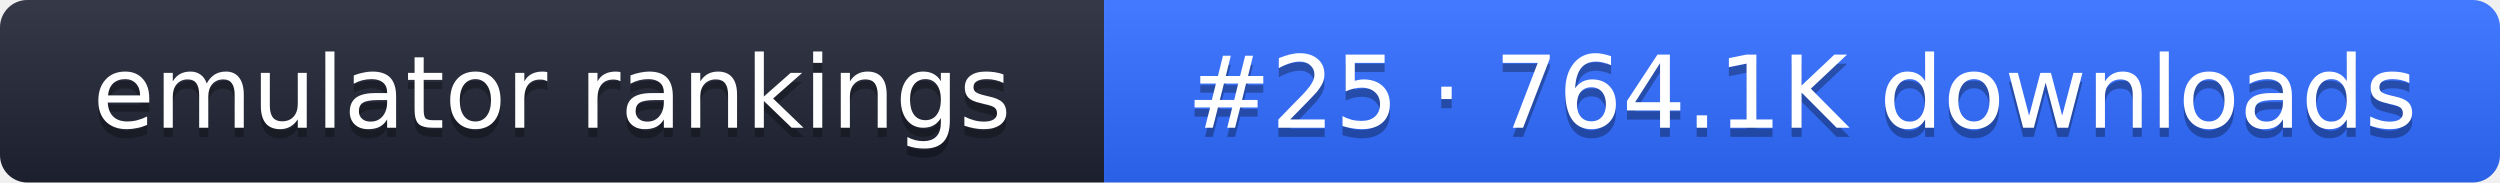
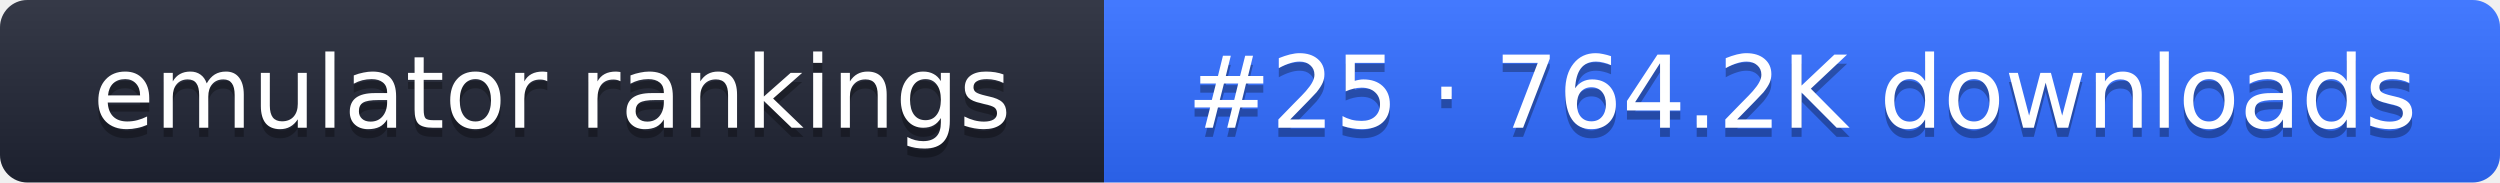
- <svg xmlns="http://www.w3.org/2000/svg" width="274" height="20" role="img" aria-label="emulator rankings: #25 · 764.1K downloads">
+ <svg xmlns="http://www.w3.org/2000/svg" width="274" height="20" role="img" aria-label="emulator rankings: #25 · 764.2K downloads">
  <linearGradient id="g" x2="0" y2="100%">
    <stop offset="0" stop-color="#fff" stop-opacity=".1" />
    <stop offset="1" stop-opacity=".1" />
  </linearGradient>
  <clipPath id="r">
    <rect width="274" height="20" rx="3" fill="#fff" />
  </clipPath>
  <g clip-path="url(#r)">
    <rect width="121" height="20" fill="#1f2433" />
    <rect x="121" width="153" height="20" fill="#2f6bff" />
    <rect width="274" height="20" fill="url(#g)" />
  </g>
  <g fill="#fff" text-anchor="middle" font-family="Verdana,DejaVu Sans,sans-serif" font-size="11">
    <text x="60.5" y="15" fill="#010101" fill-opacity=".3">emulator rankings</text>
    <text x="60.5" y="14">emulator rankings</text>
-     <text x="197.5" y="15" fill="#010101" fill-opacity=".3">#25 · 764.1K downloads</text>
-     <text x="197.5" y="14">#25 · 764.1K downloads</text>
+     <text x="197.5" y="15" fill="#010101" fill-opacity=".3">#25 · 764.2K downloads</text>
+     <text x="197.5" y="14">#25 · 764.2K downloads</text>
  </g>
</svg>
